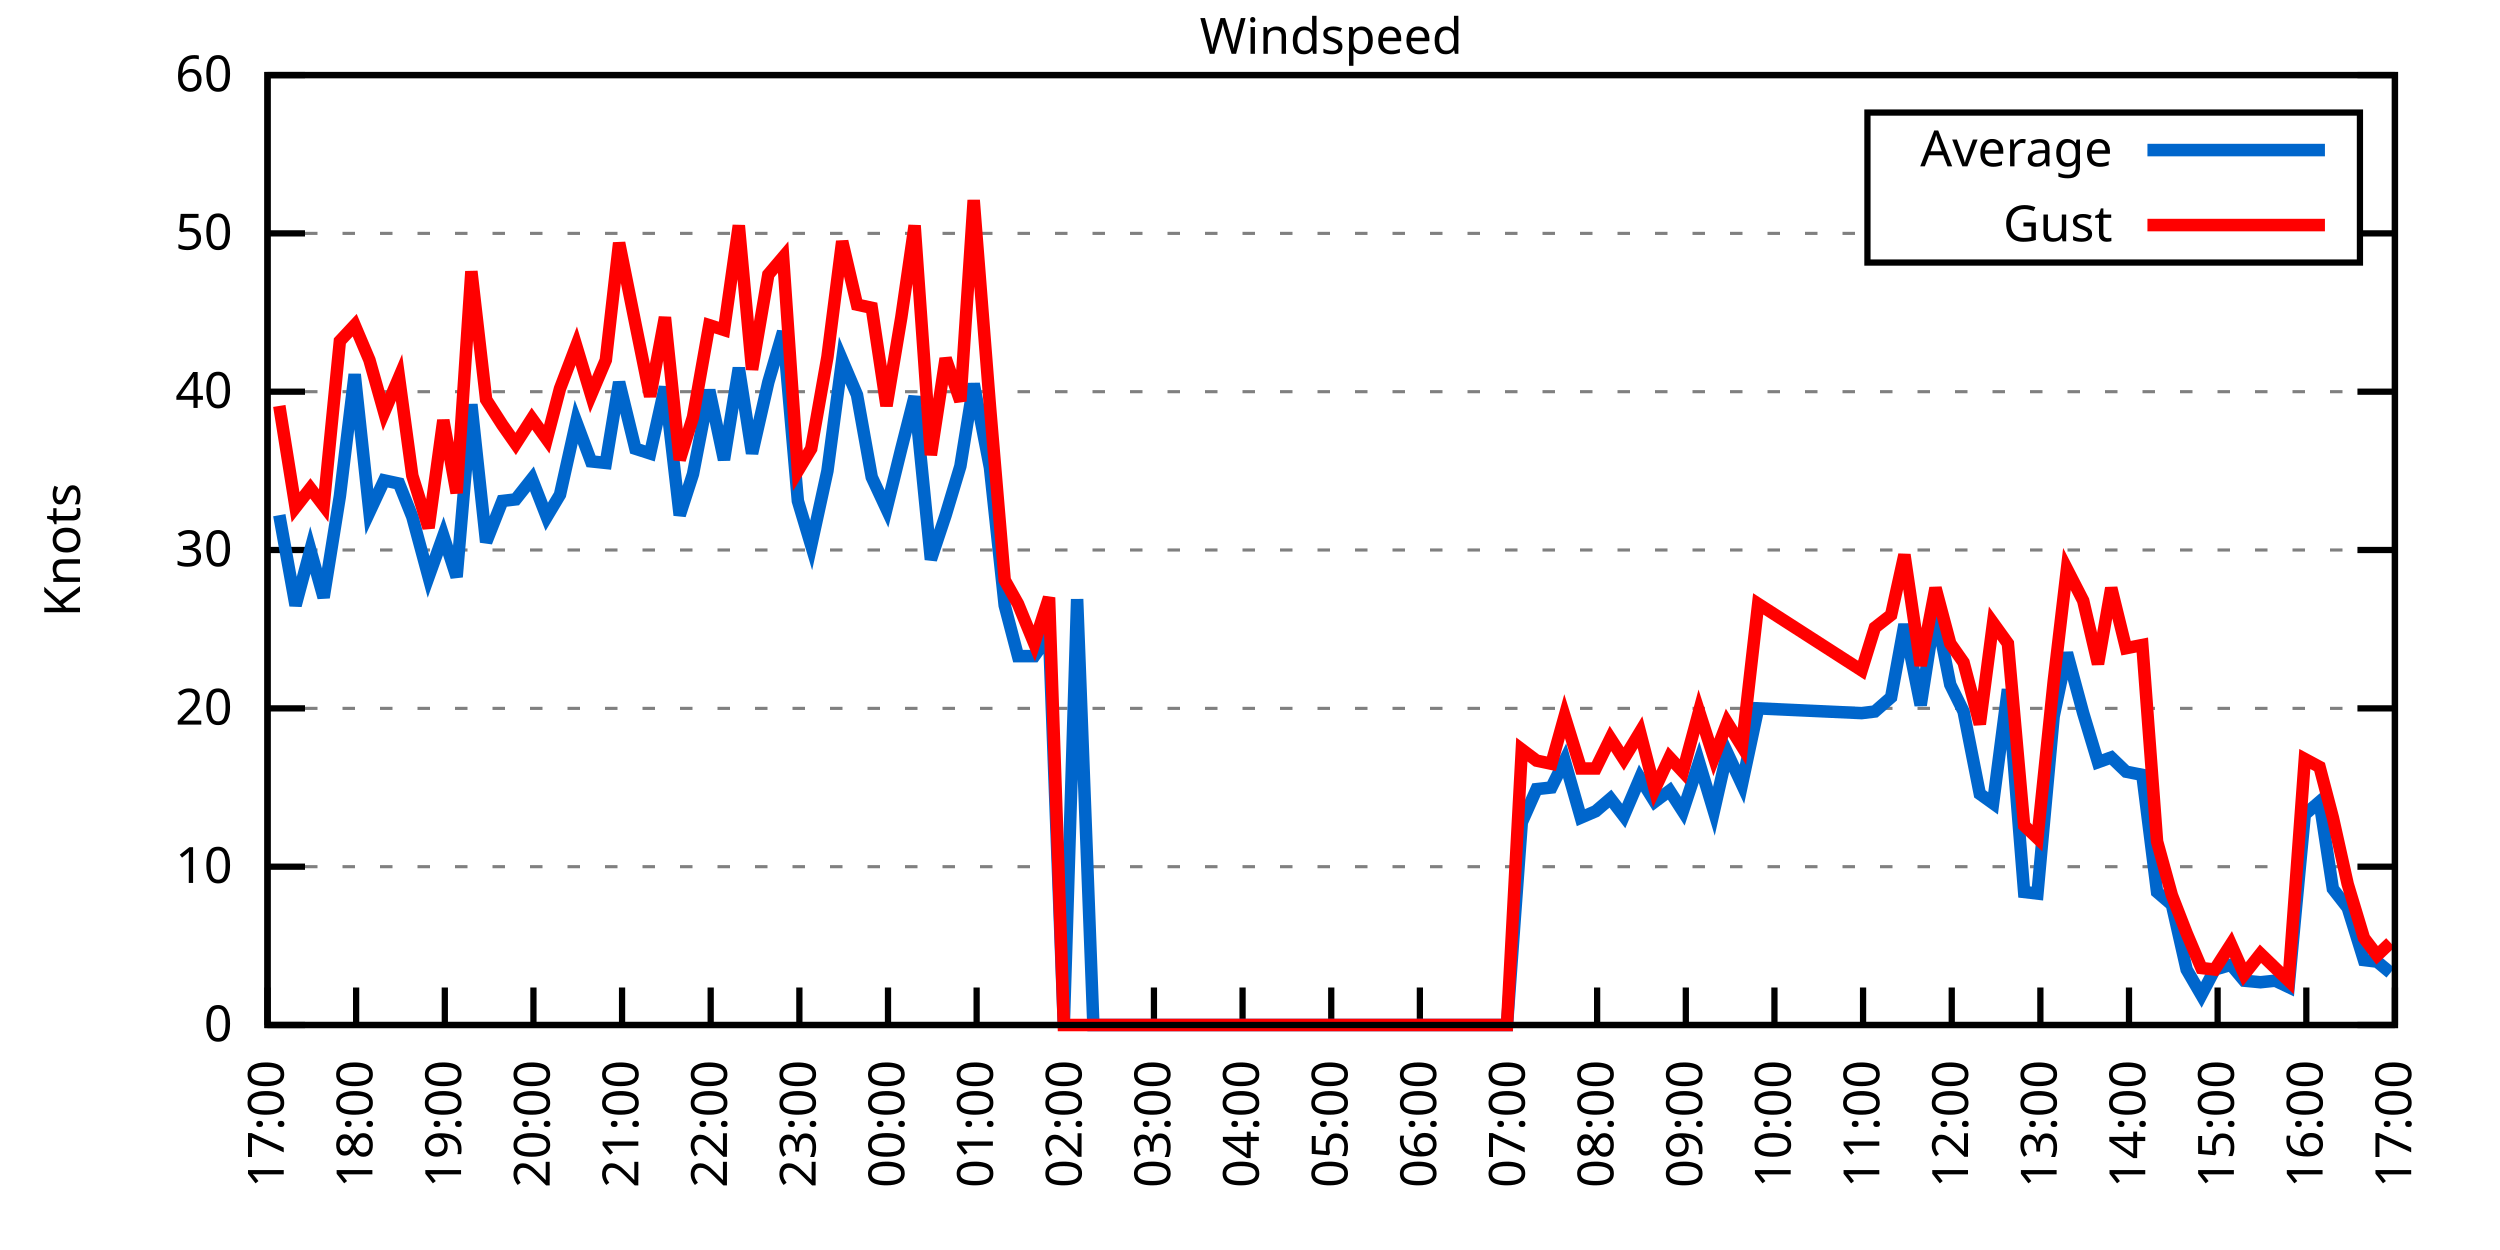
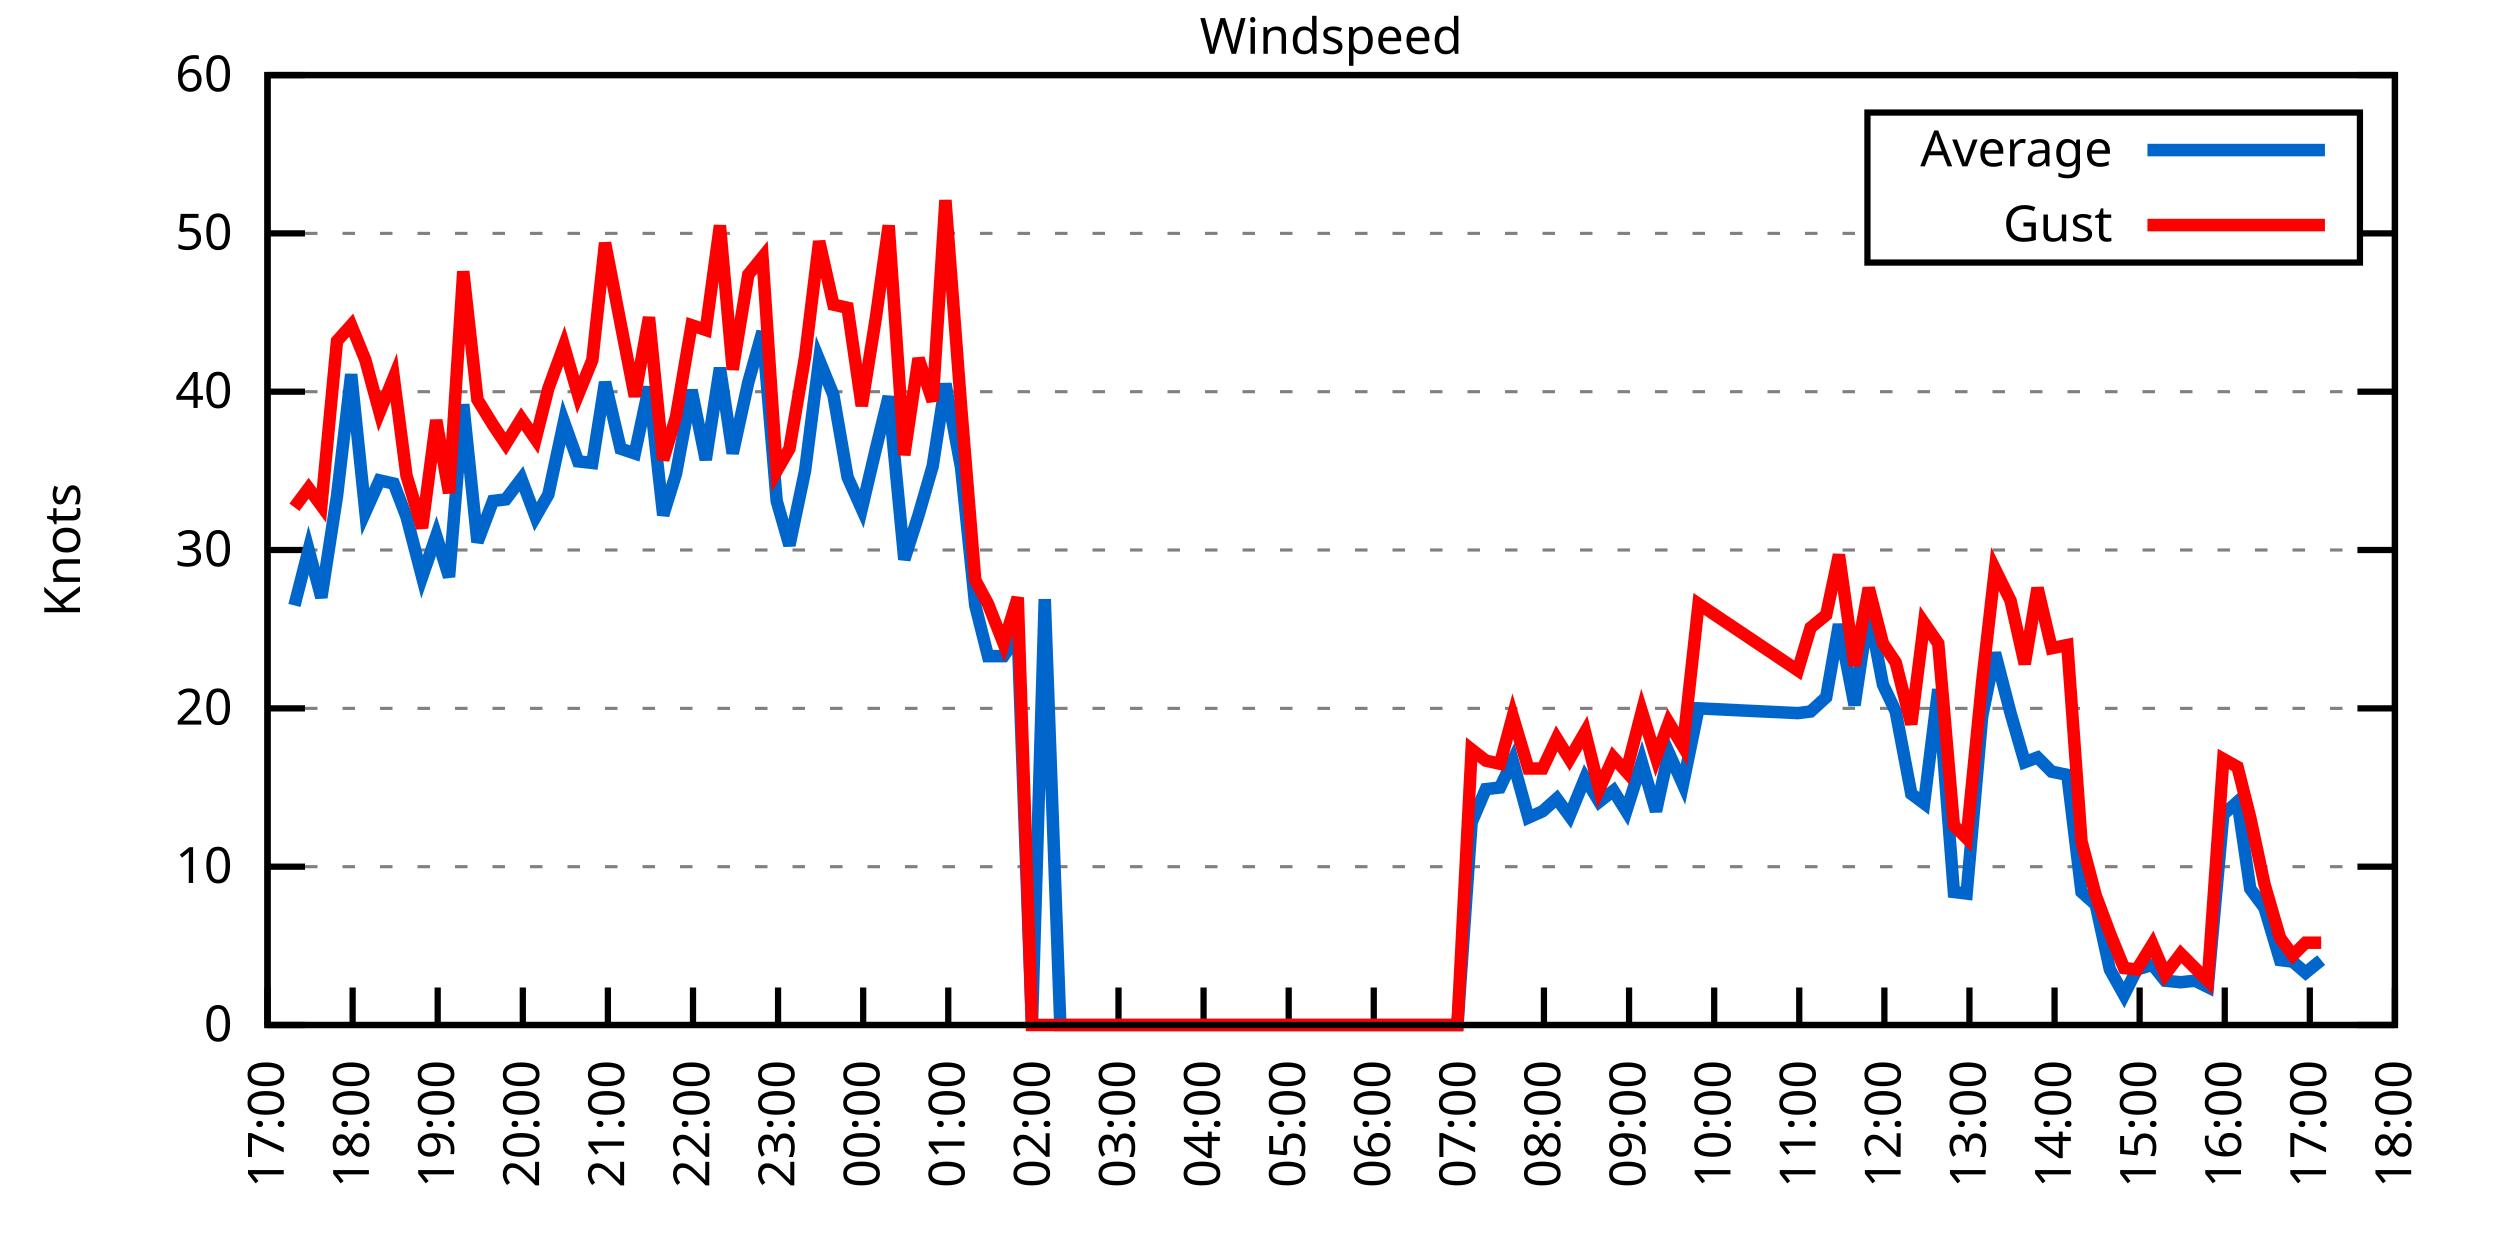
<svg xmlns="http://www.w3.org/2000/svg" xmlns:xlink="http://www.w3.org/1999/xlink" width="400" height="200" viewBox="0 0 400 200">
  <g id="gnuplot_canvas">
    <rect x="0" y="0" width="400" height="200" fill="none" />
    <defs>
      <circle id="gpDot" r="0.5" stroke-width="0.5" stroke="currentColor" />
      <path id="gpPt0" stroke-width="0.333" stroke="currentColor" d="M-1,0 h2 M0,-1 v2" />
      <path id="gpPt1" stroke-width="0.333" stroke="currentColor" d="M-1,-1 L1,1 M1,-1 L-1,1" />
      <path id="gpPt2" stroke-width="0.333" stroke="currentColor" d="M-1,0 L1,0 M0,-1 L0,1 M-1,-1 L1,1 M-1,1 L1,-1" />
      <rect id="gpPt3" stroke-width="0.333" stroke="currentColor" x="-1" y="-1" width="2" height="2" />
      <rect id="gpPt4" stroke-width="0.333" stroke="currentColor" fill="currentColor" x="-1" y="-1" width="2" height="2" />
      <circle id="gpPt5" stroke-width="0.333" stroke="currentColor" cx="0" cy="0" r="1" />
      <use xlink:href="#gpPt5" id="gpPt6" fill="currentColor" stroke="none" />
      <path id="gpPt7" stroke-width="0.333" stroke="currentColor" d="M0,-1.33 L-1.33,0.67 L1.33,0.67 z" />
      <use xlink:href="#gpPt7" id="gpPt8" fill="currentColor" stroke="none" />
      <use xlink:href="#gpPt7" id="gpPt9" stroke="currentColor" transform="rotate(180)" />
      <use xlink:href="#gpPt9" id="gpPt10" fill="currentColor" stroke="none" />
      <use xlink:href="#gpPt3" id="gpPt11" stroke="currentColor" transform="rotate(45)" />
      <use xlink:href="#gpPt11" id="gpPt12" fill="currentColor" stroke="none" />
      <path id="gpPt13" stroke-width="0.333" stroke="currentColor" d="M0,1.330 L1.265,0.411 L0.782,-1.067 L-0.782,-1.076 L-1.265,0.411 z" />
      <use xlink:href="#gpPt13" id="gpPt14" fill="currentColor" stroke="none" />
      <filter id="textbox" filterUnits="objectBoundingBox" x="0" y="0" height="1" width="1">
        <feFlood flood-color="white" flood-opacity="1" result="bgnd" />
        <feComposite in="SourceGraphic" in2="bgnd" operator="atop" />
      </filter>
      <filter id="greybox" filterUnits="objectBoundingBox" x="0" y="0" height="1" width="1">
        <feFlood flood-color="lightgrey" flood-opacity="1" result="grey" />
        <feComposite in="SourceGraphic" in2="grey" operator="atop" />
      </filter>
    </defs>
    <g fill="none" color="white" stroke="currentColor" stroke-width="1.00" stroke-linecap="butt" stroke-linejoin="miter">
</g>
    <g fill="none" color="black" stroke="currentColor" stroke-width="1.00" stroke-linecap="butt" stroke-linejoin="miter">
      <g stroke="none" shape-rendering="crispEdges">
        <polygon fill="rgb(255, 255, 255)" points="42.80,164.00 383.18,164.00 383.18,12.02 42.80,12.02 " />
      </g>
    </g>
    <g fill="none" color="black" stroke="currentColor" stroke-width="1.00" stroke-linecap="butt" stroke-linejoin="miter">
</g>
    <g fill="none" color="black" stroke="black" stroke-width="0.50" stroke-linecap="butt" stroke-linejoin="miter">
</g>
    <g fill="none" color="gray" stroke="currentColor" stroke-width="0.50" stroke-linecap="butt" stroke-linejoin="miter">
      <path stroke="gray" stroke-dasharray="2,4" class="gridline" d="M42.80,164.00 L383.19,164.00  " />
    </g>
    <g fill="none" color="gray" stroke="gray" stroke-width="1.00" stroke-linecap="butt" stroke-linejoin="miter">
</g>
    <g fill="none" color="black" stroke="currentColor" stroke-width="1.00" stroke-linecap="butt" stroke-linejoin="miter">
      <path stroke="black" d="M42.80,164.00 L48.80,164.00 M383.19,164.00 L377.19,164.00  " />
      <g transform="translate(37.20,166.60)" stroke="none" fill="black" font-family="Sans" font-size="8.00" text-anchor="end">
        <text>
          <tspan font-family="Sans"> 0</tspan>
        </text>
      </g>
    </g>
    <g fill="none" color="black" stroke="currentColor" stroke-width="1.00" stroke-linecap="butt" stroke-linejoin="miter">
</g>
    <g fill="none" color="black" stroke="black" stroke-width="0.50" stroke-linecap="butt" stroke-linejoin="miter">
</g>
    <g fill="none" color="gray" stroke="currentColor" stroke-width="0.50" stroke-linecap="butt" stroke-linejoin="miter">
      <path stroke="gray" stroke-dasharray="2,4" class="gridline" d="M42.80,138.67 L383.19,138.67  " />
    </g>
    <g fill="none" color="gray" stroke="gray" stroke-width="1.00" stroke-linecap="butt" stroke-linejoin="miter">
</g>
    <g fill="none" color="black" stroke="currentColor" stroke-width="1.00" stroke-linecap="butt" stroke-linejoin="miter">
      <path stroke="black" d="M42.80,138.67 L48.80,138.67 M383.19,138.67 L377.19,138.67  " />
      <g transform="translate(37.20,141.27)" stroke="none" fill="black" font-family="Sans" font-size="8.00" text-anchor="end">
        <text>
          <tspan font-family="Sans"> 10</tspan>
        </text>
      </g>
    </g>
    <g fill="none" color="black" stroke="currentColor" stroke-width="1.00" stroke-linecap="butt" stroke-linejoin="miter">
</g>
    <g fill="none" color="black" stroke="black" stroke-width="0.50" stroke-linecap="butt" stroke-linejoin="miter">
</g>
    <g fill="none" color="gray" stroke="currentColor" stroke-width="0.50" stroke-linecap="butt" stroke-linejoin="miter">
      <path stroke="gray" stroke-dasharray="2,4" class="gridline" d="M42.80,113.34 L383.19,113.34  " />
    </g>
    <g fill="none" color="gray" stroke="gray" stroke-width="1.00" stroke-linecap="butt" stroke-linejoin="miter">
</g>
    <g fill="none" color="black" stroke="currentColor" stroke-width="1.00" stroke-linecap="butt" stroke-linejoin="miter">
      <path stroke="black" d="M42.80,113.34 L48.80,113.34 M383.19,113.34 L377.19,113.34  " />
      <g transform="translate(37.20,115.94)" stroke="none" fill="black" font-family="Sans" font-size="8.00" text-anchor="end">
        <text>
          <tspan font-family="Sans"> 20</tspan>
        </text>
      </g>
    </g>
    <g fill="none" color="black" stroke="currentColor" stroke-width="1.00" stroke-linecap="butt" stroke-linejoin="miter">
</g>
    <g fill="none" color="black" stroke="black" stroke-width="0.50" stroke-linecap="butt" stroke-linejoin="miter">
</g>
    <g fill="none" color="gray" stroke="currentColor" stroke-width="0.50" stroke-linecap="butt" stroke-linejoin="miter">
      <path stroke="gray" stroke-dasharray="2,4" class="gridline" d="M42.80,88.00 L383.19,88.00  " />
    </g>
    <g fill="none" color="gray" stroke="gray" stroke-width="1.00" stroke-linecap="butt" stroke-linejoin="miter">
</g>
    <g fill="none" color="black" stroke="currentColor" stroke-width="1.00" stroke-linecap="butt" stroke-linejoin="miter">
      <path stroke="black" d="M42.80,88.00 L48.80,88.00 M383.19,88.00 L377.19,88.00  " />
      <g transform="translate(37.20,90.60)" stroke="none" fill="black" font-family="Sans" font-size="8.00" text-anchor="end">
        <text>
          <tspan font-family="Sans"> 30</tspan>
        </text>
      </g>
    </g>
    <g fill="none" color="black" stroke="currentColor" stroke-width="1.00" stroke-linecap="butt" stroke-linejoin="miter">
</g>
    <g fill="none" color="black" stroke="black" stroke-width="0.50" stroke-linecap="butt" stroke-linejoin="miter">
</g>
    <g fill="none" color="gray" stroke="currentColor" stroke-width="0.50" stroke-linecap="butt" stroke-linejoin="miter">
      <path stroke="gray" stroke-dasharray="2,4" class="gridline" d="M42.80,62.67 L383.19,62.67  " />
    </g>
    <g fill="none" color="gray" stroke="gray" stroke-width="1.00" stroke-linecap="butt" stroke-linejoin="miter">
</g>
    <g fill="none" color="black" stroke="currentColor" stroke-width="1.00" stroke-linecap="butt" stroke-linejoin="miter">
      <path stroke="black" d="M42.80,62.67 L48.80,62.67 M383.19,62.67 L377.19,62.67  " />
      <g transform="translate(37.20,65.27)" stroke="none" fill="black" font-family="Sans" font-size="8.00" text-anchor="end">
        <text>
          <tspan font-family="Sans"> 40</tspan>
        </text>
      </g>
    </g>
    <g fill="none" color="black" stroke="currentColor" stroke-width="1.00" stroke-linecap="butt" stroke-linejoin="miter">
</g>
    <g fill="none" color="black" stroke="black" stroke-width="0.50" stroke-linecap="butt" stroke-linejoin="miter">
</g>
    <g fill="none" color="gray" stroke="currentColor" stroke-width="0.50" stroke-linecap="butt" stroke-linejoin="miter">
      <path stroke="gray" stroke-dasharray="2,4" class="gridline" d="M42.80,37.34 L298.79,37.34 M377.59,37.34 L383.19,37.34  " />
    </g>
    <g fill="none" color="gray" stroke="gray" stroke-width="1.00" stroke-linecap="butt" stroke-linejoin="miter">
</g>
    <g fill="none" color="black" stroke="currentColor" stroke-width="1.00" stroke-linecap="butt" stroke-linejoin="miter">
      <path stroke="black" d="M42.80,37.34 L48.80,37.34 M383.19,37.34 L377.19,37.34  " />
      <g transform="translate(37.20,39.94)" stroke="none" fill="black" font-family="Sans" font-size="8.00" text-anchor="end">
        <text>
          <tspan font-family="Sans"> 50</tspan>
        </text>
      </g>
    </g>
    <g fill="none" color="black" stroke="currentColor" stroke-width="1.00" stroke-linecap="butt" stroke-linejoin="miter">
</g>
    <g fill="none" color="black" stroke="black" stroke-width="0.50" stroke-linecap="butt" stroke-linejoin="miter">
</g>
    <g fill="none" color="gray" stroke="currentColor" stroke-width="0.50" stroke-linecap="butt" stroke-linejoin="miter">
      <path stroke="gray" stroke-dasharray="2,4" class="gridline" d="M42.80,12.01 L383.19,12.01  " />
    </g>
    <g fill="none" color="gray" stroke="gray" stroke-width="1.00" stroke-linecap="butt" stroke-linejoin="miter">
</g>
    <g fill="none" color="black" stroke="currentColor" stroke-width="1.00" stroke-linecap="butt" stroke-linejoin="miter">
      <path stroke="black" d="M42.80,12.01 L48.80,12.01 M383.19,12.01 L377.19,12.01  " />
      <g transform="translate(37.20,14.61)" stroke="none" fill="black" font-family="Sans" font-size="8.00" text-anchor="end">
        <text>
          <tspan font-family="Sans"> 60</tspan>
        </text>
      </g>
    </g>
    <g fill="none" color="black" stroke="currentColor" stroke-width="1.00" stroke-linecap="butt" stroke-linejoin="miter">
      <path stroke="black" d="M42.80,164.00 L42.80,158.00  " />
      <g transform="translate(45.40,169.60) rotate(270.00)" stroke="none" fill="black" font-family="Sans" font-size="8.00" text-anchor="end">
        <text>
          <tspan font-family="Sans">17:00</tspan>
        </text>
      </g>
    </g>
    <g fill="none" color="black" stroke="currentColor" stroke-width="1.00" stroke-linecap="butt" stroke-linejoin="miter">
-       <path stroke="black" d="M56.98,164.00 L56.98,158.00  " />
-       <g transform="translate(59.58,169.60) rotate(270.00)" stroke="none" fill="black" font-family="Sans" font-size="8.00" text-anchor="end">
+       <path stroke="black" d="M56.42,164.00 L56.42,158.00  " />
+       <g transform="translate(59.02,169.60) rotate(270.00)" stroke="none" fill="black" font-family="Sans" font-size="8.00" text-anchor="end">
        <text>
          <tspan font-family="Sans">18:00</tspan>
        </text>
      </g>
    </g>
    <g fill="none" color="black" stroke="currentColor" stroke-width="1.00" stroke-linecap="butt" stroke-linejoin="miter">
-       <path stroke="black" d="M71.17,164.00 L71.17,158.00  " />
-       <g transform="translate(73.77,169.60) rotate(270.00)" stroke="none" fill="black" font-family="Sans" font-size="8.00" text-anchor="end">
+       <path stroke="black" d="M70.03,164.00 L70.03,158.00  " />
+       <g transform="translate(72.63,169.60) rotate(270.00)" stroke="none" fill="black" font-family="Sans" font-size="8.00" text-anchor="end">
        <text>
          <tspan font-family="Sans">19:00</tspan>
        </text>
      </g>
    </g>
    <g fill="none" color="black" stroke="currentColor" stroke-width="1.00" stroke-linecap="butt" stroke-linejoin="miter">
-       <path stroke="black" d="M85.35,164.00 L85.35,158.00  " />
-       <g transform="translate(87.95,169.60) rotate(270.00)" stroke="none" fill="black" font-family="Sans" font-size="8.00" text-anchor="end">
+       <path stroke="black" d="M83.65,164.00 L83.65,158.00  " />
+       <g transform="translate(86.25,169.60) rotate(270.00)" stroke="none" fill="black" font-family="Sans" font-size="8.00" text-anchor="end">
        <text>
          <tspan font-family="Sans">20:00</tspan>
        </text>
      </g>
    </g>
    <g fill="none" color="black" stroke="currentColor" stroke-width="1.00" stroke-linecap="butt" stroke-linejoin="miter">
-       <path stroke="black" d="M99.53,164.00 L99.53,158.00  " />
-       <g transform="translate(102.13,169.60) rotate(270.00)" stroke="none" fill="black" font-family="Sans" font-size="8.00" text-anchor="end">
+       <path stroke="black" d="M97.26,164.00 L97.26,158.00  " />
+       <g transform="translate(99.86,169.60) rotate(270.00)" stroke="none" fill="black" font-family="Sans" font-size="8.00" text-anchor="end">
        <text>
          <tspan font-family="Sans">21:00</tspan>
        </text>
      </g>
    </g>
    <g fill="none" color="black" stroke="currentColor" stroke-width="1.00" stroke-linecap="butt" stroke-linejoin="miter">
-       <path stroke="black" d="M113.71,164.00 L113.71,158.00  " />
-       <g transform="translate(116.31,169.60) rotate(270.00)" stroke="none" fill="black" font-family="Sans" font-size="8.00" text-anchor="end">
+       <path stroke="black" d="M110.88,164.00 L110.88,158.00  " />
+       <g transform="translate(113.48,169.60) rotate(270.00)" stroke="none" fill="black" font-family="Sans" font-size="8.00" text-anchor="end">
        <text>
          <tspan font-family="Sans">22:00</tspan>
        </text>
      </g>
    </g>
    <g fill="none" color="black" stroke="currentColor" stroke-width="1.00" stroke-linecap="butt" stroke-linejoin="miter">
-       <path stroke="black" d="M127.90,164.00 L127.90,158.00  " />
-       <g transform="translate(130.50,169.60) rotate(270.00)" stroke="none" fill="black" font-family="Sans" font-size="8.00" text-anchor="end">
+       <path stroke="black" d="M124.49,164.00 L124.49,158.00  " />
+       <g transform="translate(127.09,169.60) rotate(270.00)" stroke="none" fill="black" font-family="Sans" font-size="8.00" text-anchor="end">
        <text>
          <tspan font-family="Sans">23:00</tspan>
        </text>
      </g>
    </g>
    <g fill="none" color="black" stroke="currentColor" stroke-width="1.00" stroke-linecap="butt" stroke-linejoin="miter">
-       <path stroke="black" d="M142.08,164.00 L142.08,158.00  " />
-       <g transform="translate(144.68,169.60) rotate(270.00)" stroke="none" fill="black" font-family="Sans" font-size="8.00" text-anchor="end">
+       <path stroke="black" d="M138.11,164.00 L138.11,158.00  " />
+       <g transform="translate(140.71,169.60) rotate(270.00)" stroke="none" fill="black" font-family="Sans" font-size="8.00" text-anchor="end">
        <text>
          <tspan font-family="Sans">00:00</tspan>
        </text>
      </g>
    </g>
    <g fill="none" color="black" stroke="currentColor" stroke-width="1.00" stroke-linecap="butt" stroke-linejoin="miter">
-       <path stroke="black" d="M156.26,164.00 L156.26,158.00  " />
-       <g transform="translate(158.86,169.60) rotate(270.00)" stroke="none" fill="black" font-family="Sans" font-size="8.00" text-anchor="end">
+       <path stroke="black" d="M151.72,164.00 L151.72,158.00  " />
+       <g transform="translate(154.32,169.60) rotate(270.00)" stroke="none" fill="black" font-family="Sans" font-size="8.00" text-anchor="end">
        <text>
          <tspan font-family="Sans">01:00</tspan>
        </text>
      </g>
    </g>
    <g fill="none" color="black" stroke="currentColor" stroke-width="1.00" stroke-linecap="butt" stroke-linejoin="miter">
-       <path stroke="black" d="M170.45,164.00 L170.45,158.00  " />
-       <g transform="translate(173.05,169.60) rotate(270.00)" stroke="none" fill="black" font-family="Sans" font-size="8.00" text-anchor="end">
+       <path stroke="black" d="M165.34,164.00 L165.34,158.00  " />
+       <g transform="translate(167.94,169.60) rotate(270.00)" stroke="none" fill="black" font-family="Sans" font-size="8.00" text-anchor="end">
        <text>
          <tspan font-family="Sans">02:00</tspan>
        </text>
      </g>
    </g>
    <g fill="none" color="black" stroke="currentColor" stroke-width="1.00" stroke-linecap="butt" stroke-linejoin="miter">
-       <path stroke="black" d="M184.63,164.00 L184.63,158.00  " />
-       <g transform="translate(187.23,169.60) rotate(270.00)" stroke="none" fill="black" font-family="Sans" font-size="8.00" text-anchor="end">
+       <path stroke="black" d="M178.96,164.00 L178.96,158.00  " />
+       <g transform="translate(181.56,169.60) rotate(270.00)" stroke="none" fill="black" font-family="Sans" font-size="8.00" text-anchor="end">
        <text>
          <tspan font-family="Sans">03:00</tspan>
        </text>
      </g>
    </g>
    <g fill="none" color="black" stroke="currentColor" stroke-width="1.00" stroke-linecap="butt" stroke-linejoin="miter">
-       <path stroke="black" d="M198.81,164.00 L198.81,158.00  " />
-       <g transform="translate(201.41,169.60) rotate(270.00)" stroke="none" fill="black" font-family="Sans" font-size="8.00" text-anchor="end">
+       <path stroke="black" d="M192.57,164.00 L192.57,158.00  " />
+       <g transform="translate(195.17,169.60) rotate(270.00)" stroke="none" fill="black" font-family="Sans" font-size="8.00" text-anchor="end">
        <text>
          <tspan font-family="Sans">04:00</tspan>
        </text>
      </g>
    </g>
    <g fill="none" color="black" stroke="currentColor" stroke-width="1.00" stroke-linecap="butt" stroke-linejoin="miter">
-       <path stroke="black" d="M213.00,164.00 L213.00,158.00  " />
-       <g transform="translate(215.60,169.60) rotate(270.00)" stroke="none" fill="black" font-family="Sans" font-size="8.00" text-anchor="end">
+       <path stroke="black" d="M206.19,164.00 L206.19,158.00  " />
+       <g transform="translate(208.79,169.60) rotate(270.00)" stroke="none" fill="black" font-family="Sans" font-size="8.00" text-anchor="end">
        <text>
          <tspan font-family="Sans">05:00</tspan>
        </text>
      </g>
    </g>
    <g fill="none" color="black" stroke="currentColor" stroke-width="1.00" stroke-linecap="butt" stroke-linejoin="miter">
-       <path stroke="black" d="M227.18,164.00 L227.18,158.00  " />
-       <g transform="translate(229.78,169.60) rotate(270.00)" stroke="none" fill="black" font-family="Sans" font-size="8.00" text-anchor="end">
+       <path stroke="black" d="M219.80,164.00 L219.80,158.00  " />
+       <g transform="translate(222.40,169.60) rotate(270.00)" stroke="none" fill="black" font-family="Sans" font-size="8.00" text-anchor="end">
        <text>
          <tspan font-family="Sans">06:00</tspan>
        </text>
      </g>
    </g>
    <g fill="none" color="black" stroke="currentColor" stroke-width="1.00" stroke-linecap="butt" stroke-linejoin="miter">
-       <path stroke="black" d="M241.36,164.00 L241.36,158.00  " />
-       <g transform="translate(243.96,169.60) rotate(270.00)" stroke="none" fill="black" font-family="Sans" font-size="8.00" text-anchor="end">
+       <path stroke="black" d="M233.42,164.00 L233.42,158.00  " />
+       <g transform="translate(236.02,169.60) rotate(270.00)" stroke="none" fill="black" font-family="Sans" font-size="8.00" text-anchor="end">
        <text>
          <tspan font-family="Sans">07:00</tspan>
        </text>
      </g>
    </g>
    <g fill="none" color="black" stroke="currentColor" stroke-width="1.00" stroke-linecap="butt" stroke-linejoin="miter">
-       <path stroke="black" d="M255.54,164.00 L255.54,158.00  " />
-       <g transform="translate(258.14,169.60) rotate(270.00)" stroke="none" fill="black" font-family="Sans" font-size="8.00" text-anchor="end">
+       <path stroke="black" d="M247.03,164.00 L247.03,158.00  " />
+       <g transform="translate(249.63,169.60) rotate(270.00)" stroke="none" fill="black" font-family="Sans" font-size="8.00" text-anchor="end">
        <text>
          <tspan font-family="Sans">08:00</tspan>
        </text>
      </g>
    </g>
    <g fill="none" color="black" stroke="currentColor" stroke-width="1.00" stroke-linecap="butt" stroke-linejoin="miter">
-       <path stroke="black" d="M269.73,164.00 L269.73,158.00  " />
-       <g transform="translate(272.33,169.60) rotate(270.00)" stroke="none" fill="black" font-family="Sans" font-size="8.00" text-anchor="end">
+       <path stroke="black" d="M260.65,164.00 L260.65,158.00  " />
+       <g transform="translate(263.25,169.60) rotate(270.00)" stroke="none" fill="black" font-family="Sans" font-size="8.00" text-anchor="end">
        <text>
          <tspan font-family="Sans">09:00</tspan>
        </text>
      </g>
    </g>
    <g fill="none" color="black" stroke="currentColor" stroke-width="1.00" stroke-linecap="butt" stroke-linejoin="miter">
-       <path stroke="black" d="M283.91,164.00 L283.91,158.00  " />
-       <g transform="translate(286.51,169.60) rotate(270.00)" stroke="none" fill="black" font-family="Sans" font-size="8.00" text-anchor="end">
+       <path stroke="black" d="M274.27,164.00 L274.27,158.00  " />
+       <g transform="translate(276.87,169.60) rotate(270.00)" stroke="none" fill="black" font-family="Sans" font-size="8.00" text-anchor="end">
        <text>
          <tspan font-family="Sans">10:00</tspan>
        </text>
      </g>
    </g>
    <g fill="none" color="black" stroke="currentColor" stroke-width="1.00" stroke-linecap="butt" stroke-linejoin="miter">
-       <path stroke="black" d="M298.09,164.00 L298.09,158.00  " />
-       <g transform="translate(300.69,169.60) rotate(270.00)" stroke="none" fill="black" font-family="Sans" font-size="8.00" text-anchor="end">
+       <path stroke="black" d="M287.88,164.00 L287.88,158.00  " />
+       <g transform="translate(290.48,169.60) rotate(270.00)" stroke="none" fill="black" font-family="Sans" font-size="8.00" text-anchor="end">
        <text>
          <tspan font-family="Sans">11:00</tspan>
        </text>
      </g>
    </g>
    <g fill="none" color="black" stroke="currentColor" stroke-width="1.00" stroke-linecap="butt" stroke-linejoin="miter">
-       <path stroke="black" d="M312.28,164.00 L312.28,158.00  " />
-       <g transform="translate(314.88,169.60) rotate(270.00)" stroke="none" fill="black" font-family="Sans" font-size="8.00" text-anchor="end">
+       <path stroke="black" d="M301.50,164.00 L301.50,158.00  " />
+       <g transform="translate(304.10,169.60) rotate(270.00)" stroke="none" fill="black" font-family="Sans" font-size="8.00" text-anchor="end">
        <text>
          <tspan font-family="Sans">12:00</tspan>
        </text>
      </g>
    </g>
    <g fill="none" color="black" stroke="currentColor" stroke-width="1.00" stroke-linecap="butt" stroke-linejoin="miter">
-       <path stroke="black" d="M326.46,164.00 L326.46,158.00  " />
-       <g transform="translate(329.06,169.60) rotate(270.00)" stroke="none" fill="black" font-family="Sans" font-size="8.00" text-anchor="end">
+       <path stroke="black" d="M315.11,164.00 L315.11,158.00  " />
+       <g transform="translate(317.71,169.60) rotate(270.00)" stroke="none" fill="black" font-family="Sans" font-size="8.00" text-anchor="end">
        <text>
          <tspan font-family="Sans">13:00</tspan>
        </text>
      </g>
    </g>
    <g fill="none" color="black" stroke="currentColor" stroke-width="1.00" stroke-linecap="butt" stroke-linejoin="miter">
-       <path stroke="black" d="M340.64,164.00 L340.64,158.00  " />
-       <g transform="translate(343.24,169.60) rotate(270.00)" stroke="none" fill="black" font-family="Sans" font-size="8.00" text-anchor="end">
+       <path stroke="black" d="M328.73,164.00 L328.73,158.00  " />
+       <g transform="translate(331.33,169.60) rotate(270.00)" stroke="none" fill="black" font-family="Sans" font-size="8.00" text-anchor="end">
        <text>
          <tspan font-family="Sans">14:00</tspan>
        </text>
      </g>
    </g>
    <g fill="none" color="black" stroke="currentColor" stroke-width="1.00" stroke-linecap="butt" stroke-linejoin="miter">
-       <path stroke="black" d="M354.82,164.00 L354.82,158.00  " />
-       <g transform="translate(357.42,169.60) rotate(270.00)" stroke="none" fill="black" font-family="Sans" font-size="8.00" text-anchor="end">
+       <path stroke="black" d="M342.34,164.00 L342.34,158.00  " />
+       <g transform="translate(344.94,169.60) rotate(270.00)" stroke="none" fill="black" font-family="Sans" font-size="8.00" text-anchor="end">
        <text>
          <tspan font-family="Sans">15:00</tspan>
        </text>
      </g>
    </g>
    <g fill="none" color="black" stroke="currentColor" stroke-width="1.00" stroke-linecap="butt" stroke-linejoin="miter">
-       <path stroke="black" d="M369.01,164.00 L369.01,158.00  " />
-       <g transform="translate(371.61,169.60) rotate(270.00)" stroke="none" fill="black" font-family="Sans" font-size="8.00" text-anchor="end">
+       <path stroke="black" d="M355.96,164.00 L355.96,158.00  " />
+       <g transform="translate(358.56,169.60) rotate(270.00)" stroke="none" fill="black" font-family="Sans" font-size="8.00" text-anchor="end">
        <text>
          <tspan font-family="Sans">16:00</tspan>
+         </text>
+       </g>
+     </g>
+     <g fill="none" color="black" stroke="currentColor" stroke-width="1.00" stroke-linecap="butt" stroke-linejoin="miter">
+       <path stroke="black" d="M369.57,164.00 L369.57,158.00  " />
+       <g transform="translate(372.17,169.60) rotate(270.00)" stroke="none" fill="black" font-family="Sans" font-size="8.00" text-anchor="end">
+         <text>
+           <tspan font-family="Sans">17:00</tspan>
        </text>
      </g>
    </g>
    <g fill="none" color="black" stroke="currentColor" stroke-width="1.00" stroke-linecap="butt" stroke-linejoin="miter">
      <path stroke="black" d="M383.19,164.00 L383.19,158.00  " />
      <g transform="translate(385.79,169.60) rotate(270.00)" stroke="none" fill="black" font-family="Sans" font-size="8.00" text-anchor="end">
        <text>
-           <tspan font-family="Sans">17:00</tspan>
+           <tspan font-family="Sans">18:00</tspan>
        </text>
      </g>
    </g>
    <g fill="none" color="black" stroke="currentColor" stroke-width="1.00" stroke-linecap="butt" stroke-linejoin="miter">
</g>
    <g fill="none" color="black" stroke="currentColor" stroke-width="1.00" stroke-linecap="butt" stroke-linejoin="miter">
      <path stroke="black" d="M42.80,12.01 L42.80,164.00 L383.19,164.00 L383.19,12.01 L42.80,12.01 Z  " />
    </g>
    <g fill="none" color="black" stroke="currentColor" stroke-width="1.00" stroke-linecap="butt" stroke-linejoin="miter">
</g>
    <g fill="none" color="black" stroke="currentColor" stroke-width="1.00" stroke-linecap="butt" stroke-linejoin="miter">
      <path stroke="black" d="M298.79,42.01 L298.79,18.01 L377.59,18.01 L377.59,42.01 L298.79,42.01 Z  " />
    </g>
    <g id="Windspeed_plot_1">
      <g fill="none" color="white" stroke="black" stroke-width="2.00" stroke-linecap="butt" stroke-linejoin="miter">
</g>
      <g fill="none" color="black" stroke="currentColor" stroke-width="2.00" stroke-linecap="butt" stroke-linejoin="miter">
        <g transform="translate(337.99,26.61)" stroke="none" fill="black" font-family="Sans" font-size="8.00" text-anchor="end">
          <text>
            <tspan font-family="Sans">Average</tspan>
          </text>
        </g>
      </g>
      <g fill="none" color="black" stroke="currentColor" stroke-width="2.00" stroke-linecap="butt" stroke-linejoin="miter">
-         <path stroke="rgb(  0, 102, 204)" d="M343.59,24.01 L371.99,24.01 M44.69,82.43 L47.29,96.87 L49.66,88.00 L51.78,95.60 L54.38,79.39 L56.75,59.89   L59.11,81.93 L61.47,76.86 L63.84,77.37 L65.97,82.69 L68.57,92.31 L70.93,85.73 L73.06,92.31 L75.42,64.70   L77.78,86.74 L80.38,80.15 L82.51,79.90 L85.11,76.61 L87.48,82.69 L89.60,79.14 L92.20,67.49 L94.57,73.82   L96.93,74.07 L99.06,61.15 L101.66,71.79 L104.02,72.55 L106.39,61.91 L108.75,82.43 L110.88,75.85 L113.48,62.42   L115.84,73.57 L118.21,58.87 L120.33,72.55 L122.93,61.15 L125.30,53.05 L127.66,80.15 L129.79,87.25 L132.39,75.34   L134.75,57.61 L137.12,63.18 L139.48,76.35 L141.84,81.42 L144.21,71.79 L146.34,63.43 L148.94,89.52 L151.30,82.43   L153.66,74.58 L155.79,61.41 L158.39,74.83 L160.75,96.87 L162.88,104.98 L165.48,104.98 L167.85,101.68 L170.21,164.00   L172.34,95.86 L174.94,164.00 L177.06,164.00 L179.67,164.00 L182.03,164.00 L184.39,164.00 L186.76,164.00 L188.88,164.00   L191.48,164.00 L193.61,164.00 L195.98,164.00 L198.58,164.00 L200.94,164.00 L203.07,164.00 L205.43,164.00 L208.03,164.00   L210.16,164.00 L215.12,164.00 L217.49,164.00 L219.61,164.00 L222.21,164.00 L224.58,164.00 L226.94,164.00 L231.67,164.00   L234.03,164.00 L236.40,164.00 L238.76,164.00 L241.12,164.00 L243.49,131.58 L245.85,126.26 L248.22,126.00 L250.34,121.70   L252.94,130.82 L255.31,129.80 L257.67,127.78 L259.80,130.56 L262.40,124.48 L264.76,128.28 L267.13,126.51 L269.25,129.80   L271.85,121.95 L274.22,129.80 L276.35,120.43 L278.71,125.50 L281.31,113.34 L297.86,114.10 L299.98,113.84 L302.58,111.56   L304.71,99.91 L307.31,112.83 L309.68,97.63 L312.04,109.54 L314.17,113.84 L316.77,127.02 L318.89,128.54 L321.26,110.30   L323.86,142.72 L325.99,142.97 L328.59,114.60 L330.71,104.47 L333.31,114.10 L335.68,121.95 L337.80,121.19 L340.17,123.47   L342.77,123.98 L345.13,142.72 L347.50,144.75 L349.86,155.13 L352.22,159.19 L354.35,155.13 L356.95,154.37 L359.08,156.91   L361.68,157.16 L364.04,156.91 L366.17,157.92 L368.77,130.31 L371.13,128.28 L373.26,142.21 L375.63,145.25 L378.23,153.61   L380.35,153.87 L382.48,155.64  " />
+         <path stroke="rgb(  0, 102, 204)" d="M343.59,24.01 L371.99,24.01 M47.11,96.87 L49.38,88.00 L51.42,95.60 L53.92,79.39 L56.19,59.89 L58.46,81.93   L60.73,76.86 L63.00,77.37 L65.04,82.69 L67.54,92.31 L69.80,85.73 L71.85,92.31 L74.12,64.70 L76.39,86.74   L78.88,80.15 L80.92,79.90 L83.42,76.61 L85.69,82.69 L87.73,79.14 L90.23,67.49 L92.50,73.82 L94.77,74.07   L96.81,61.15 L99.30,71.79 L101.57,72.55 L103.84,61.91 L106.11,82.43 L108.15,75.85 L110.65,62.42 L112.92,73.57   L115.19,58.87 L117.23,72.55 L119.73,61.15 L122.00,53.05 L124.27,80.15 L126.31,87.25 L128.81,75.34 L131.07,57.61   L133.34,63.18 L135.61,76.35 L137.88,81.42 L140.15,71.79 L142.19,63.43 L144.69,89.52 L146.96,82.43 L149.23,74.58   L151.27,61.41 L153.77,74.83 L156.04,96.87 L158.08,104.98 L160.57,104.98 L162.84,101.68 L165.11,164.00 L167.16,95.86   L169.65,164.00 L171.69,164.00 L174.19,164.00 L176.46,164.00 L178.73,164.00 L181.00,164.00 L183.04,164.00 L185.54,164.00   L187.58,164.00 L189.85,164.00 L192.34,164.00 L194.61,164.00 L196.66,164.00 L198.93,164.00 L201.42,164.00 L203.46,164.00   L208.23,164.00 L210.50,164.00 L212.54,164.00 L215.04,164.00 L217.31,164.00 L219.58,164.00 L224.11,164.00 L226.38,164.00   L228.65,164.00 L230.92,164.00 L233.19,164.00 L235.46,131.58 L237.73,126.26 L240.00,126.00 L242.04,121.70 L244.54,130.82   L246.81,129.80 L249.08,127.78 L251.12,130.56 L253.61,124.48 L255.88,128.28 L258.15,126.51 L260.20,129.80 L262.69,121.95   L264.96,129.80 L267.00,120.43 L269.27,125.50 L271.77,113.34 L287.65,114.10 L289.70,113.84 L292.19,111.56 L294.23,99.91   L296.73,112.83 L299.00,97.63 L301.27,109.54 L303.31,113.84 L305.81,127.02 L307.85,128.54 L310.12,110.30 L312.62,142.72   L314.66,142.97 L317.15,114.60 L319.20,104.47 L321.69,114.10 L323.96,121.95 L326.00,121.19 L328.27,123.47 L330.77,123.98   L333.04,142.72 L335.31,144.75 L337.58,155.13 L339.85,159.19 L341.89,155.13 L344.39,154.37 L346.43,156.91 L348.92,157.16   L351.19,156.91 L353.24,157.92 L355.73,130.31 L358.00,128.28 L360.04,142.21 L362.31,145.25 L364.81,153.61 L366.85,153.87   L368.89,155.64 L371.39,153.61  " />
      </g>
    </g>
    <g id="Windspeed_plot_2">
      <g fill="none" color="black" stroke="currentColor" stroke-width="2.00" stroke-linecap="butt" stroke-linejoin="miter">
        <g transform="translate(337.99,38.61)" stroke="none" fill="black" font-family="Sans" font-size="8.00" text-anchor="end">
          <text>
            <tspan font-family="Sans">Gust</tspan>
          </text>
        </g>
      </g>
      <g fill="none" color="black" stroke="currentColor" stroke-width="2.00" stroke-linecap="butt" stroke-linejoin="miter">
-         <path stroke="rgb(255,   0,   0)" d="M343.59,36.01 L371.99,36.01 M44.69,64.95 L47.29,81.17 L49.66,78.13 L51.78,80.91 L54.38,54.57 L56.75,52.03   L59.11,57.61 L61.47,65.97 L63.84,60.39 L65.97,76.10 L68.57,84.46 L70.93,67.23 L73.06,78.89 L75.42,43.42   L77.78,63.94 L80.38,67.99 L82.51,71.03 L85.11,66.98 L87.48,70.27 L89.60,62.17 L92.20,55.33 L94.57,63.18   L96.93,57.61 L99.06,38.86 L101.66,51.78 L104.02,63.43 L106.39,50.77 L108.75,73.57 L110.88,66.73 L113.48,52.03   L115.84,52.79 L118.21,36.08 L120.33,59.13 L122.93,43.93 L125.30,41.14 L127.66,75.34 L129.79,71.79 L132.39,57.10   L134.75,38.61 L137.12,48.74 L139.48,49.25 L141.84,64.95 L144.21,50.77 L146.34,36.08 L148.94,72.81 L151.30,57.35   L153.66,64.19 L155.79,32.02 L158.39,64.95 L160.75,92.82 L162.88,96.62 L165.48,102.95 L167.85,95.60 L170.21,164.00   L172.34,164.00 L174.94,164.00 L177.06,164.00 L179.67,164.00 L182.03,164.00 L184.39,164.00 L186.76,164.00 L188.88,164.00   L191.48,164.00 L193.61,164.00 L195.98,164.00 L198.58,164.00 L200.94,164.00 L203.07,164.00 L205.43,164.00 L208.03,164.00   L210.16,164.00 L215.12,164.00 L217.49,164.00 L219.61,164.00 L222.21,164.00 L224.58,164.00 L226.94,164.00 L231.67,164.00   L234.03,164.00 L236.40,164.00 L238.76,164.00 L241.12,164.00 L243.49,119.92 L245.85,121.70 L248.22,122.20 L250.34,114.60   L252.94,122.96 L255.31,122.96 L257.67,118.15 L259.80,121.44 L262.40,117.14 L264.76,126.26 L267.13,121.19 L269.25,123.47   L271.85,113.84 L274.22,121.19 L276.35,115.62 L278.71,119.42 L281.31,96.62 L297.86,107.26 L299.98,100.42 L302.58,98.39   L304.71,88.76 L307.31,106.50 L309.68,94.08 L312.04,102.95 L314.17,105.99 L316.77,115.87 L318.89,99.66 L321.26,102.95   L323.86,132.08 L325.99,134.11 L328.59,109.03 L330.71,91.04 L333.31,96.11 L335.68,106.24 L337.80,94.08 L340.17,103.71   L342.77,103.20 L345.13,134.62 L347.50,143.23 L349.86,149.31 L352.22,154.88 L354.35,155.13 L356.95,151.08 L359.08,155.89   L361.68,152.60 L364.04,154.88 L366.17,156.91 L368.77,121.44 L371.13,122.71 L373.26,130.82 L375.63,141.45 L378.23,150.07   L380.35,152.85 L382.48,150.83  " />
+         <path stroke="rgb(255,   0,   0)" d="M343.59,36.01 L371.99,36.01 M47.11,81.17 L49.38,78.13 L51.42,80.91 L53.92,54.57 L56.19,52.03 L58.46,57.61   L60.73,65.97 L63.00,60.39 L65.04,76.10 L67.54,84.46 L69.80,67.23 L71.85,78.89 L74.12,43.42 L76.39,63.94   L78.88,67.99 L80.92,71.03 L83.42,66.98 L85.69,70.27 L87.73,62.17 L90.23,55.33 L92.50,63.18 L94.77,57.61   L96.81,38.86 L99.30,51.78 L101.57,63.43 L103.84,50.77 L106.11,73.57 L108.15,66.73 L110.65,52.03 L112.92,52.79   L115.19,36.08 L117.23,59.13 L119.73,43.93 L122.00,41.14 L124.27,75.34 L126.31,71.79 L128.81,57.10 L131.07,38.61   L133.34,48.74 L135.61,49.25 L137.88,64.95 L140.15,50.77 L142.19,36.08 L144.69,72.81 L146.96,57.35 L149.23,64.19   L151.27,32.02 L153.77,64.95 L156.04,92.82 L158.08,96.62 L160.57,102.95 L162.84,95.60 L165.11,164.00 L167.16,164.00   L169.65,164.00 L171.69,164.00 L174.19,164.00 L176.46,164.00 L178.73,164.00 L181.00,164.00 L183.04,164.00 L185.54,164.00   L187.58,164.00 L189.85,164.00 L192.34,164.00 L194.61,164.00 L196.66,164.00 L198.93,164.00 L201.42,164.00 L203.46,164.00   L208.23,164.00 L210.50,164.00 L212.54,164.00 L215.04,164.00 L217.31,164.00 L219.58,164.00 L224.11,164.00 L226.38,164.00   L228.65,164.00 L230.92,164.00 L233.19,164.00 L235.46,119.92 L237.73,121.70 L240.00,122.20 L242.04,114.60 L244.54,122.96   L246.81,122.96 L249.08,118.15 L251.12,121.44 L253.61,117.14 L255.88,126.26 L258.15,121.19 L260.20,123.47 L262.69,113.84   L264.96,121.19 L267.00,115.62 L269.27,119.42 L271.77,96.62 L287.65,107.26 L289.70,100.42 L292.19,98.39 L294.23,88.76   L296.73,106.50 L299.00,94.08 L301.27,102.95 L303.31,105.99 L305.81,115.87 L307.85,99.66 L310.12,102.95 L312.62,132.08   L314.66,134.11 L317.15,109.03 L319.20,91.04 L321.69,96.11 L323.96,106.24 L326.00,94.08 L328.27,103.71 L330.77,103.20   L333.04,134.62 L335.31,143.23 L337.58,149.31 L339.85,154.88 L341.89,155.13 L344.39,151.08 L346.43,155.89 L348.92,152.60   L351.19,154.88 L353.24,156.91 L355.73,121.44 L358.00,122.71 L360.04,130.82 L362.31,141.45 L364.81,150.07 L366.85,152.85   L368.89,150.83 L371.39,150.83  " />
      </g>
    </g>
    <g fill="none" color="black" stroke="currentColor" stroke-width="2.00" stroke-linecap="butt" stroke-linejoin="miter">
</g>
    <g fill="none" color="black" stroke="black" stroke-width="1.00" stroke-linecap="butt" stroke-linejoin="miter">
</g>
    <g fill="none" color="black" stroke="currentColor" stroke-width="1.00" stroke-linecap="butt" stroke-linejoin="miter">
      <path stroke="black" d="M42.80,12.01 L42.80,164.00 L383.19,164.00 L383.19,12.01 L42.80,12.01 Z  " />
      <g transform="translate(12.80,88.01) rotate(270.00)" stroke="none" fill="black" font-family="Sans" font-size="8.00" text-anchor="middle">
        <text>
          <tspan font-family="Sans">Knots</tspan>
        </text>
      </g>
    </g>
    <g fill="none" color="black" stroke="currentColor" stroke-width="1.00" stroke-linecap="butt" stroke-linejoin="miter">
</g>
    <g fill="none" color="black" stroke="currentColor" stroke-width="1.00" stroke-linecap="butt" stroke-linejoin="miter">
      <g transform="translate(212.99,8.61)" stroke="none" fill="black" font-family="Sans" font-size="8.00" text-anchor="middle">
        <text>
          <tspan font-family="Sans">Windspeed</tspan>
        </text>
      </g>
    </g>
    <g fill="none" color="black" stroke="currentColor" stroke-width="1.00" stroke-linecap="butt" stroke-linejoin="miter">
</g>
  </g>
</svg>
